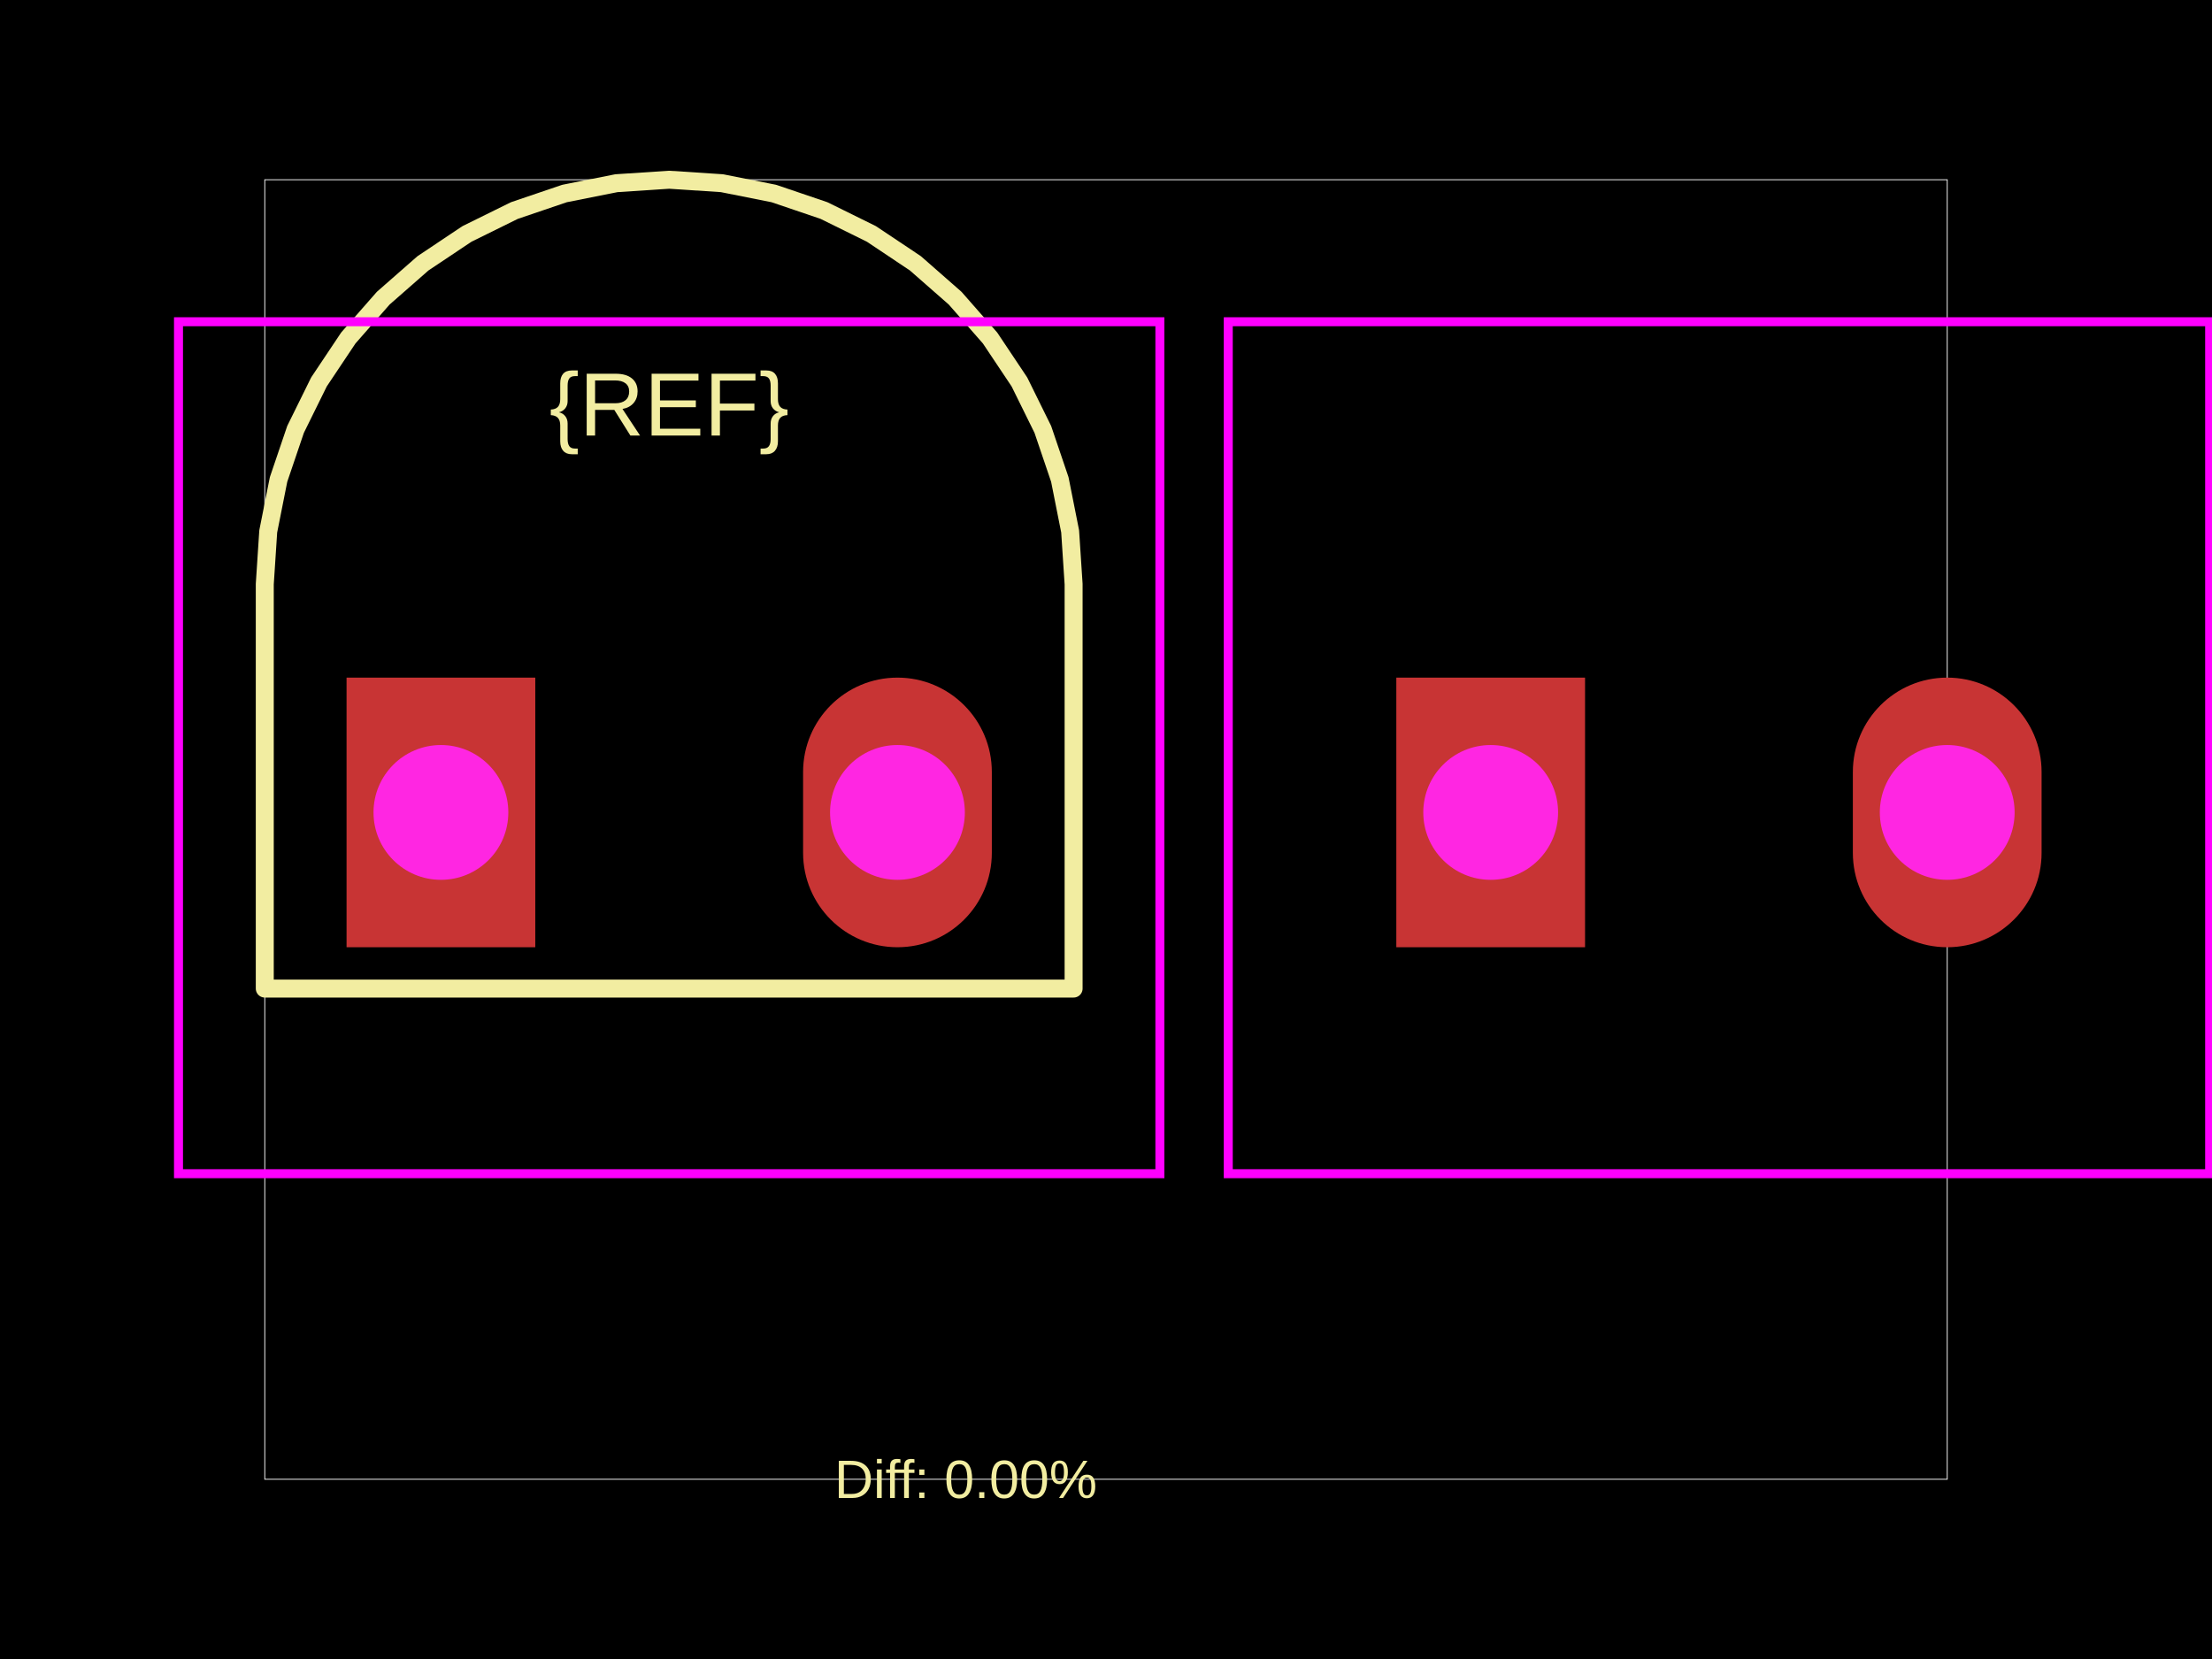
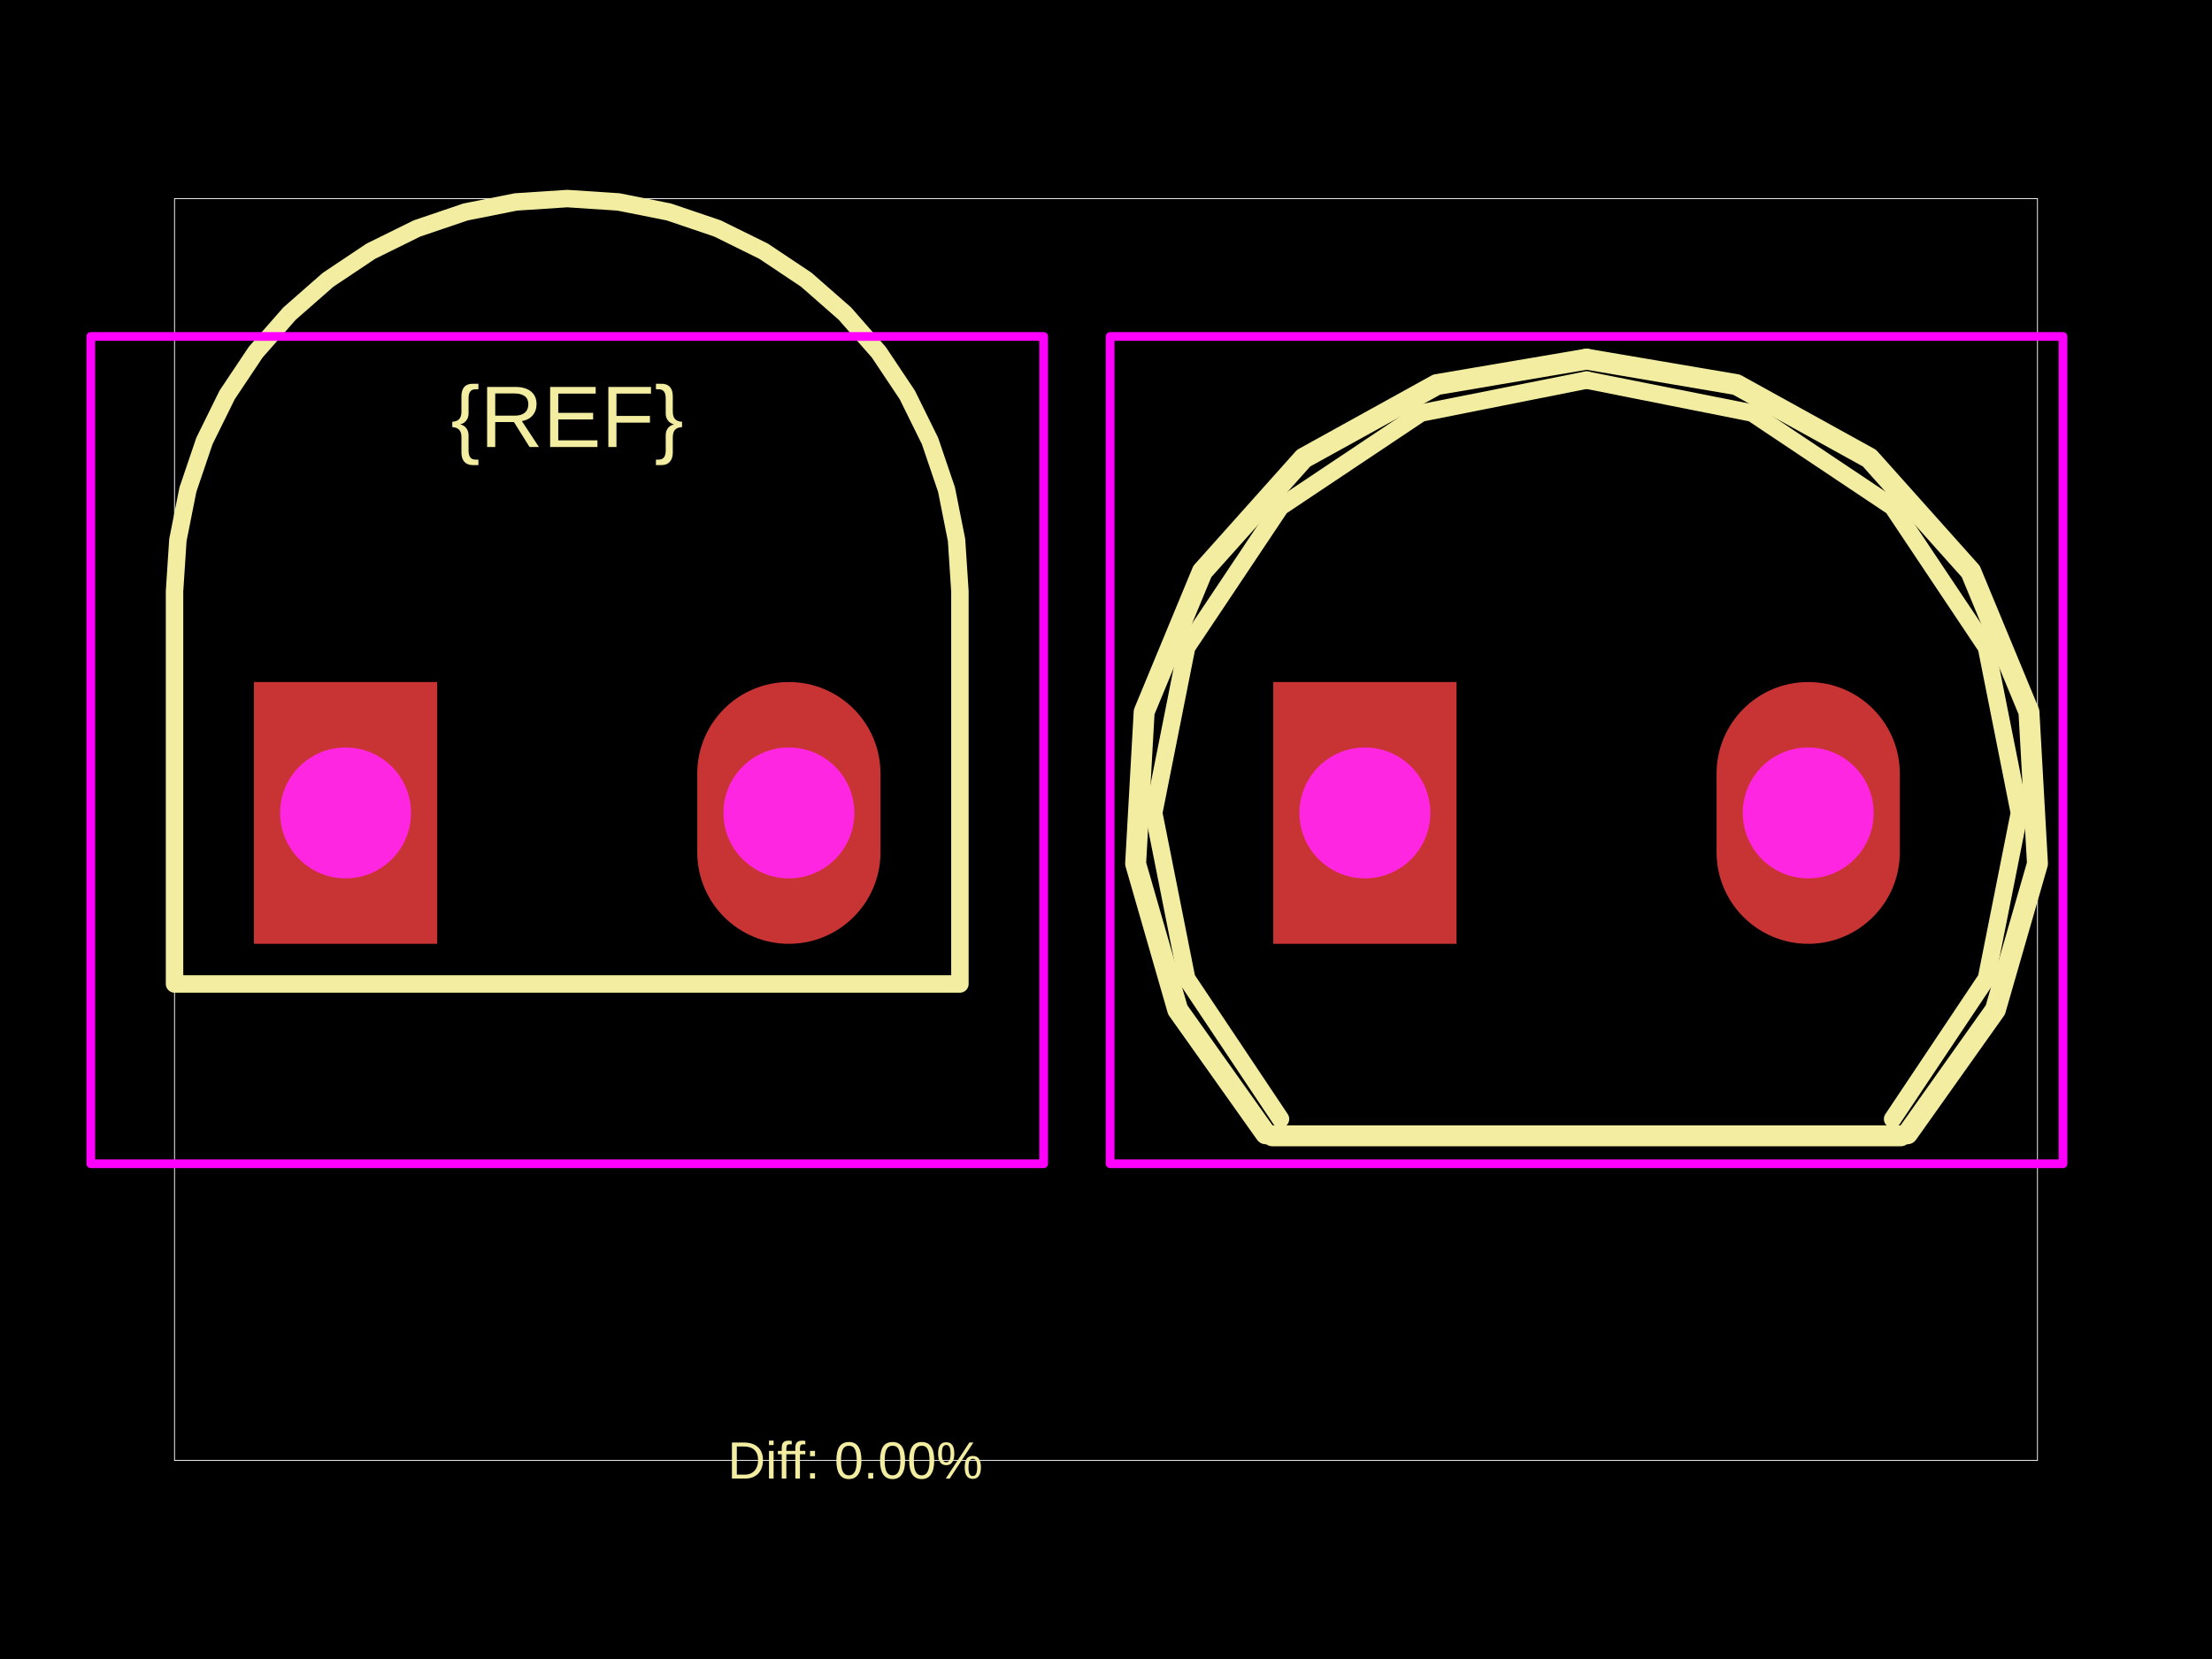
<svg xmlns="http://www.w3.org/2000/svg" width="800" height="600">
  <style />
  <rect class="boundary" x="0" y="0" fill="#000" width="800" height="600" data-type="pcb_background" data-pcb-layer="global" />
-   <rect class="pcb-boundary" fill="none" stroke="#fff" stroke-width="0.3" x="95.76" y="65.005" width="608.481" height="469.989" data-type="pcb_boundary" data-pcb-layer="global" />
-   <path class="pcb-silkscreen pcb-silkscreen-top" d="M 388.284 211.268 L 387.033 192.177 L 383.3 173.412 L 377.15 155.295 L 368.688 138.137 L 358.059 122.229 L 345.445 107.845 L 331.06 95.23 L 315.153 84.601 L 297.994 76.139 L 279.877 69.989 L 261.113 66.257 L 242.022 65.005 L 222.931 66.257 L 204.166 69.989 L 186.05 76.139 L 168.891 84.601 L 152.983 95.23 L 138.599 107.845 L 125.984 122.229 L 115.355 138.137 L 106.893 155.295 L 100.743 173.412 L 97.011 192.177 L 95.76 211.268 L 95.76 357.53 L 388.284 357.53 L 388.284 211.268 Z" fill="none" stroke="#f2eda1" stroke-width="6.501" stroke-linecap="round" stroke-linejoin="round" data-pcb-component-id="" data-pcb-silkscreen-path-id="" data-type="pcb_silkscreen_path" data-pcb-layer="top" />
-   <text x="0" y="0" dx="0" dy="0" fill="#f2eda1" font-family="Arial, sans-serif" font-size="32.503" text-anchor="middle" dominant-baseline="central" transform="matrix(1,0,0,1,242.0217,146.2622)" class="pcb-silkscreen-text pcb-silkscreen-top" data-pcb-silkscreen-text-id="pcb_component_1" stroke="none" data-type="pcb_silkscreen_text" data-pcb-layer="top">{REF}</text>
-   <text x="0" y="0" dx="0" dy="0" fill="#f2eda1" font-family="Arial, sans-serif" font-size="19.502" text-anchor="middle" dominant-baseline="central" transform="matrix(1,0,0,1,349.2958,534.9946)" class="pcb-silkscreen-text pcb-silkscreen-top" data-pcb-silkscreen-text-id="" stroke="none" data-type="pcb_silkscreen_text" data-pcb-layer="top">Diff: 0.00%</text>
-   <polygon points="64.557,116.36 64.557,424.485 419.486,424.485 419.486,116.36" class="pcb-courtyard-outline pcb-courtyard-top" data-pcb-courtyard-outline-id="" data-type="pcb_courtyard_outline" data-pcb-layer="top" fill="none" stroke="#FF00FF" stroke-width="3.25" />
-   <polygon points="444.219,116.36 444.219,424.485 799.148,424.485 799.148,116.36" class="pcb-courtyard-outline pcb-courtyard-top" data-pcb-courtyard-outline-id="pcb_courtyard_outline_0" data-type="pcb_courtyard_outline" data-pcb-layer="top" fill="none" stroke="#FF00FF" stroke-width="3.25" />
+   <rect class="pcb-boundary" fill="none" stroke="#fff" stroke-width="0.3" x="63.121" y="71.818" width="673.758" height="456.363" data-type="pcb_boundary" data-pcb-layer="global" />
+   <path class="pcb-silkscreen pcb-silkscreen-top" d="M 347.164 213.84 L 345.949 195.303 L 342.325 177.082 L 336.353 159.491 L 328.137 142.829 L 317.816 127.383 L 305.567 113.416 L 291.6 101.167 L 276.153 90.846 L 259.492 82.629 L 241.9 76.658 L 223.68 73.033 L 205.142 71.818 L 186.605 73.033 L 168.385 76.658 L 150.793 82.629 L 134.132 90.846 L 118.685 101.167 L 104.718 113.416 L 92.469 127.383 L 82.148 142.829 L 73.932 159.491 L 67.96 177.082 L 64.336 195.303 L 63.121 213.84 L 63.121 355.862 L 347.164 355.862 L 347.164 213.84 Z" fill="none" stroke="#f2eda1" stroke-width="6.312" stroke-linecap="round" stroke-linejoin="round" data-pcb-component-id="" data-pcb-silkscreen-path-id="" data-type="pcb_silkscreen_path" data-pcb-layer="top" />
+   <text x="0" y="0" dx="0" dy="0" fill="#f2eda1" font-family="Arial, sans-serif" font-size="31.56" text-anchor="middle" dominant-baseline="central" transform="matrix(1,0,0,1,205.1425,150.7194)" class="pcb-silkscreen-text pcb-silkscreen-top" data-pcb-silkscreen-text-id="pcb_component_1" stroke="none" data-type="pcb_silkscreen_text" data-pcb-layer="top">{REF}</text>
+   <path class="pcb-silkscreen pcb-silkscreen-top" d="M 460.18 410.777 L 687.415 410.777" fill="none" stroke="#f2eda1" stroke-width="7.574" stroke-linecap="round" stroke-linejoin="round" data-pcb-component-id="pcb_component_0" data-pcb-silkscreen-path-id="pcb_silkscreen_path_0" data-type="pcb_silkscreen_path" data-pcb-layer="top" />
+   <path class="pcb-silkscreen pcb-silkscreen-top" d="M 457.751 410.05 L 425.936 365.21 L 410.715 312.378 L 413.798 257.485 L 434.838 206.69 L 471.474 165.694 L 519.594 139.099 L 573.797 129.89" fill="none" stroke="#f2eda1" stroke-width="7.574" stroke-linecap="round" stroke-linejoin="round" data-pcb-component-id="pcb_component_0" data-pcb-silkscreen-path-id="pcb_silkscreen_path_1" data-type="pcb_silkscreen_path" data-pcb-layer="top" />
+   <path class="pcb-silkscreen pcb-silkscreen-top" d="M 573.797 129.89 L 628.001 139.099 L 676.121 165.694 L 712.756 206.69 L 733.796 257.485 L 736.879 312.378 L 721.659 365.21 L 689.843 410.05" fill="none" stroke="#f2eda1" stroke-width="7.574" stroke-linecap="round" stroke-linejoin="round" data-pcb-component-id="pcb_component_0" data-pcb-silkscreen-path-id="pcb_silkscreen_path_2" data-type="pcb_silkscreen_path" data-pcb-layer="top" />
+   <path class="pcb-silkscreen pcb-silkscreen-top" d="M 463.107 404.694 L 429.174 353.909 L 417.258 294.004 L 429.174 234.098 L 463.107 183.313 L 513.892 149.38 L 573.797 137.464" fill="none" stroke="#f2eda1" stroke-width="6.312" stroke-linecap="round" stroke-linejoin="round" data-pcb-component-id="pcb_component_0" data-pcb-silkscreen-path-id="pcb_silkscreen_path_3" data-type="pcb_silkscreen_path" data-pcb-layer="top" />
+   <path class="pcb-silkscreen pcb-silkscreen-top" d="M 573.797 137.464 L 633.702 149.38 L 684.487 183.313 L 718.421 234.098 L 730.337 294.004 L 718.421 353.909 L 684.487 404.694" fill="none" stroke="#f2eda1" stroke-width="6.312" stroke-linecap="round" stroke-linejoin="round" data-pcb-component-id="pcb_component_0" data-pcb-silkscreen-path-id="pcb_silkscreen_path_4" data-type="pcb_silkscreen_path" data-pcb-layer="top" />
+   <text x="0" y="0" dx="0" dy="0" fill="#f2eda1" font-family="Arial, sans-serif" font-size="18.936" text-anchor="middle" dominant-baseline="central" transform="matrix(1,0,0,1,309.3064,528.1816)" class="pcb-silkscreen-text pcb-silkscreen-top" data-pcb-silkscreen-text-id="" stroke="none" data-type="pcb_silkscreen_text" data-pcb-layer="top">Diff: 0.00%</text>
+   <polygon points="32.823,121.684 32.823,420.876 377.462,420.876 377.462,121.684" class="pcb-courtyard-outline pcb-courtyard-top" data-pcb-courtyard-outline-id="" data-type="pcb_courtyard_outline" data-pcb-layer="top" fill="none" stroke="#FF00FF" stroke-width="3.156" stroke-linejoin="round" />
+   <polygon points="401.477,121.684 401.477,420.876 746.117,420.876 746.117,121.684" class="pcb-courtyard-outline pcb-courtyard-top" data-pcb-courtyard-outline-id="pcb_courtyard_outline_0" data-type="pcb_courtyard_outline" data-pcb-layer="top" fill="none" stroke="#FF00FF" stroke-width="3.156" stroke-linejoin="round" />
  <g data-type="pcb_plated_hole" data-pcb-layer="through">
-     <rect class="pcb-hole-outer-pad" fill="rgb(200, 52, 52)" x="125.337" y="245.07" width="68.256" height="97.508" data-type="pcb_plated_hole" data-pcb-layer="top" />
-     <circle class="pcb-hole-inner" fill="#FF26E2" cx="159.465" cy="293.824" r="24.377" data-type="pcb_plated_hole_drill" data-pcb-layer="drill" />
+     <rect class="pcb-hole-outer-pad" fill="rgb(200, 52, 52)" x="91.841" y="246.663" width="66.277" height="94.681" data-type="pcb_plated_hole" data-pcb-layer="top" />
+     <circle class="pcb-hole-inner" fill="#FF26E2" cx="124.979" cy="294.004" r="23.67" data-type="pcb_plated_hole_drill" data-pcb-layer="drill" />
  </g>
  <g data-type="pcb_plated_hole" data-pcb-layer="through">
-     <path class="pcb-hole-outer" fill="rgb(200, 52, 52)" d="M34.128,-14.626 v29.252 a34.128,34.128 0 0 1 -68.256,0 v-29.252 a34.128,34.128 0 0 1 68.256,0 z" transform="translate(324.5786 293.8245)" data-type="pcb_plated_hole" data-pcb-layer="top" />
-     <path class="pcb-hole-inner" fill="#FF26E2" d="M-24.377,0 a24.377,24.377 0 0 1 48.754,0 a24.377,24.377 0 0 1 -48.754,0 z" transform="translate(324.5786 293.8245)" data-type="pcb_plated_hole_drill" data-pcb-layer="drill" />
+     <path class="pcb-hole-outer" fill="rgb(200, 52, 52)" d="M33.138,-14.202 v28.404 a33.138,33.138 0 0 1 -66.277,0 v-28.404 a33.138,33.138 0 0 1 66.277,0 z" transform="translate(285.3059 294.0035)" data-type="pcb_plated_hole" data-pcb-layer="top" />
+     <path class="pcb-hole-inner" fill="#FF26E2" d="M-23.67,0 a23.67,23.67 0 0 1 47.341,0 a23.67,23.67 0 0 1 -47.341,0 z" transform="translate(285.3059 294.0035)" data-type="pcb_plated_hole_drill" data-pcb-layer="drill" />
  </g>
  <g data-type="pcb_plated_hole" data-pcb-layer="through">
-     <rect class="pcb-hole-outer-pad" fill="rgb(200, 52, 52)" x="504.999" y="245.07" width="68.256" height="97.508" data-type="pcb_plated_hole" data-pcb-layer="top" />
-     <circle class="pcb-hole-inner" fill="#FF26E2" cx="539.127" cy="293.824" r="24.377" data-type="pcb_plated_hole_drill" data-pcb-layer="drill" />
+     <rect class="pcb-hole-outer-pad" fill="rgb(200, 52, 52)" x="460.495" y="246.663" width="66.277" height="94.681" data-type="pcb_plated_hole" data-pcb-layer="top" />
+     <circle class="pcb-hole-inner" fill="#FF26E2" cx="493.634" cy="294.004" r="23.67" data-type="pcb_plated_hole_drill" data-pcb-layer="drill" />
  </g>
  <g data-type="pcb_plated_hole" data-pcb-layer="through">
-     <path class="pcb-hole-outer" fill="rgb(200, 52, 52)" d="M34.128,-14.626 v29.252 a34.128,34.128 0 0 1 -68.256,0 v-29.252 a34.128,34.128 0 0 1 68.256,0 z" transform="translate(704.2405 293.8245)" data-type="pcb_plated_hole" data-pcb-layer="top" />
-     <path class="pcb-hole-inner" fill="#FF26E2" d="M-24.377,0 a24.377,24.377 0 0 1 48.754,0 a24.377,24.377 0 0 1 -48.754,0 z" transform="translate(704.2405 293.8245)" data-type="pcb_plated_hole_drill" data-pcb-layer="drill" />
+     <path class="pcb-hole-outer" fill="rgb(200, 52, 52)" d="M33.138,-14.202 v28.404 a33.138,33.138 0 0 1 -66.277,0 v-28.404 a33.138,33.138 0 0 1 66.277,0 z" transform="translate(653.9605 294.0035)" data-type="pcb_plated_hole" data-pcb-layer="top" />
+     <path class="pcb-hole-inner" fill="#FF26E2" d="M-23.67,0 a23.67,23.67 0 0 1 47.341,0 a23.67,23.67 0 0 1 -47.341,0 z" transform="translate(653.9605 294.0035)" data-type="pcb_plated_hole_drill" data-pcb-layer="drill" />
  </g>
</svg>
